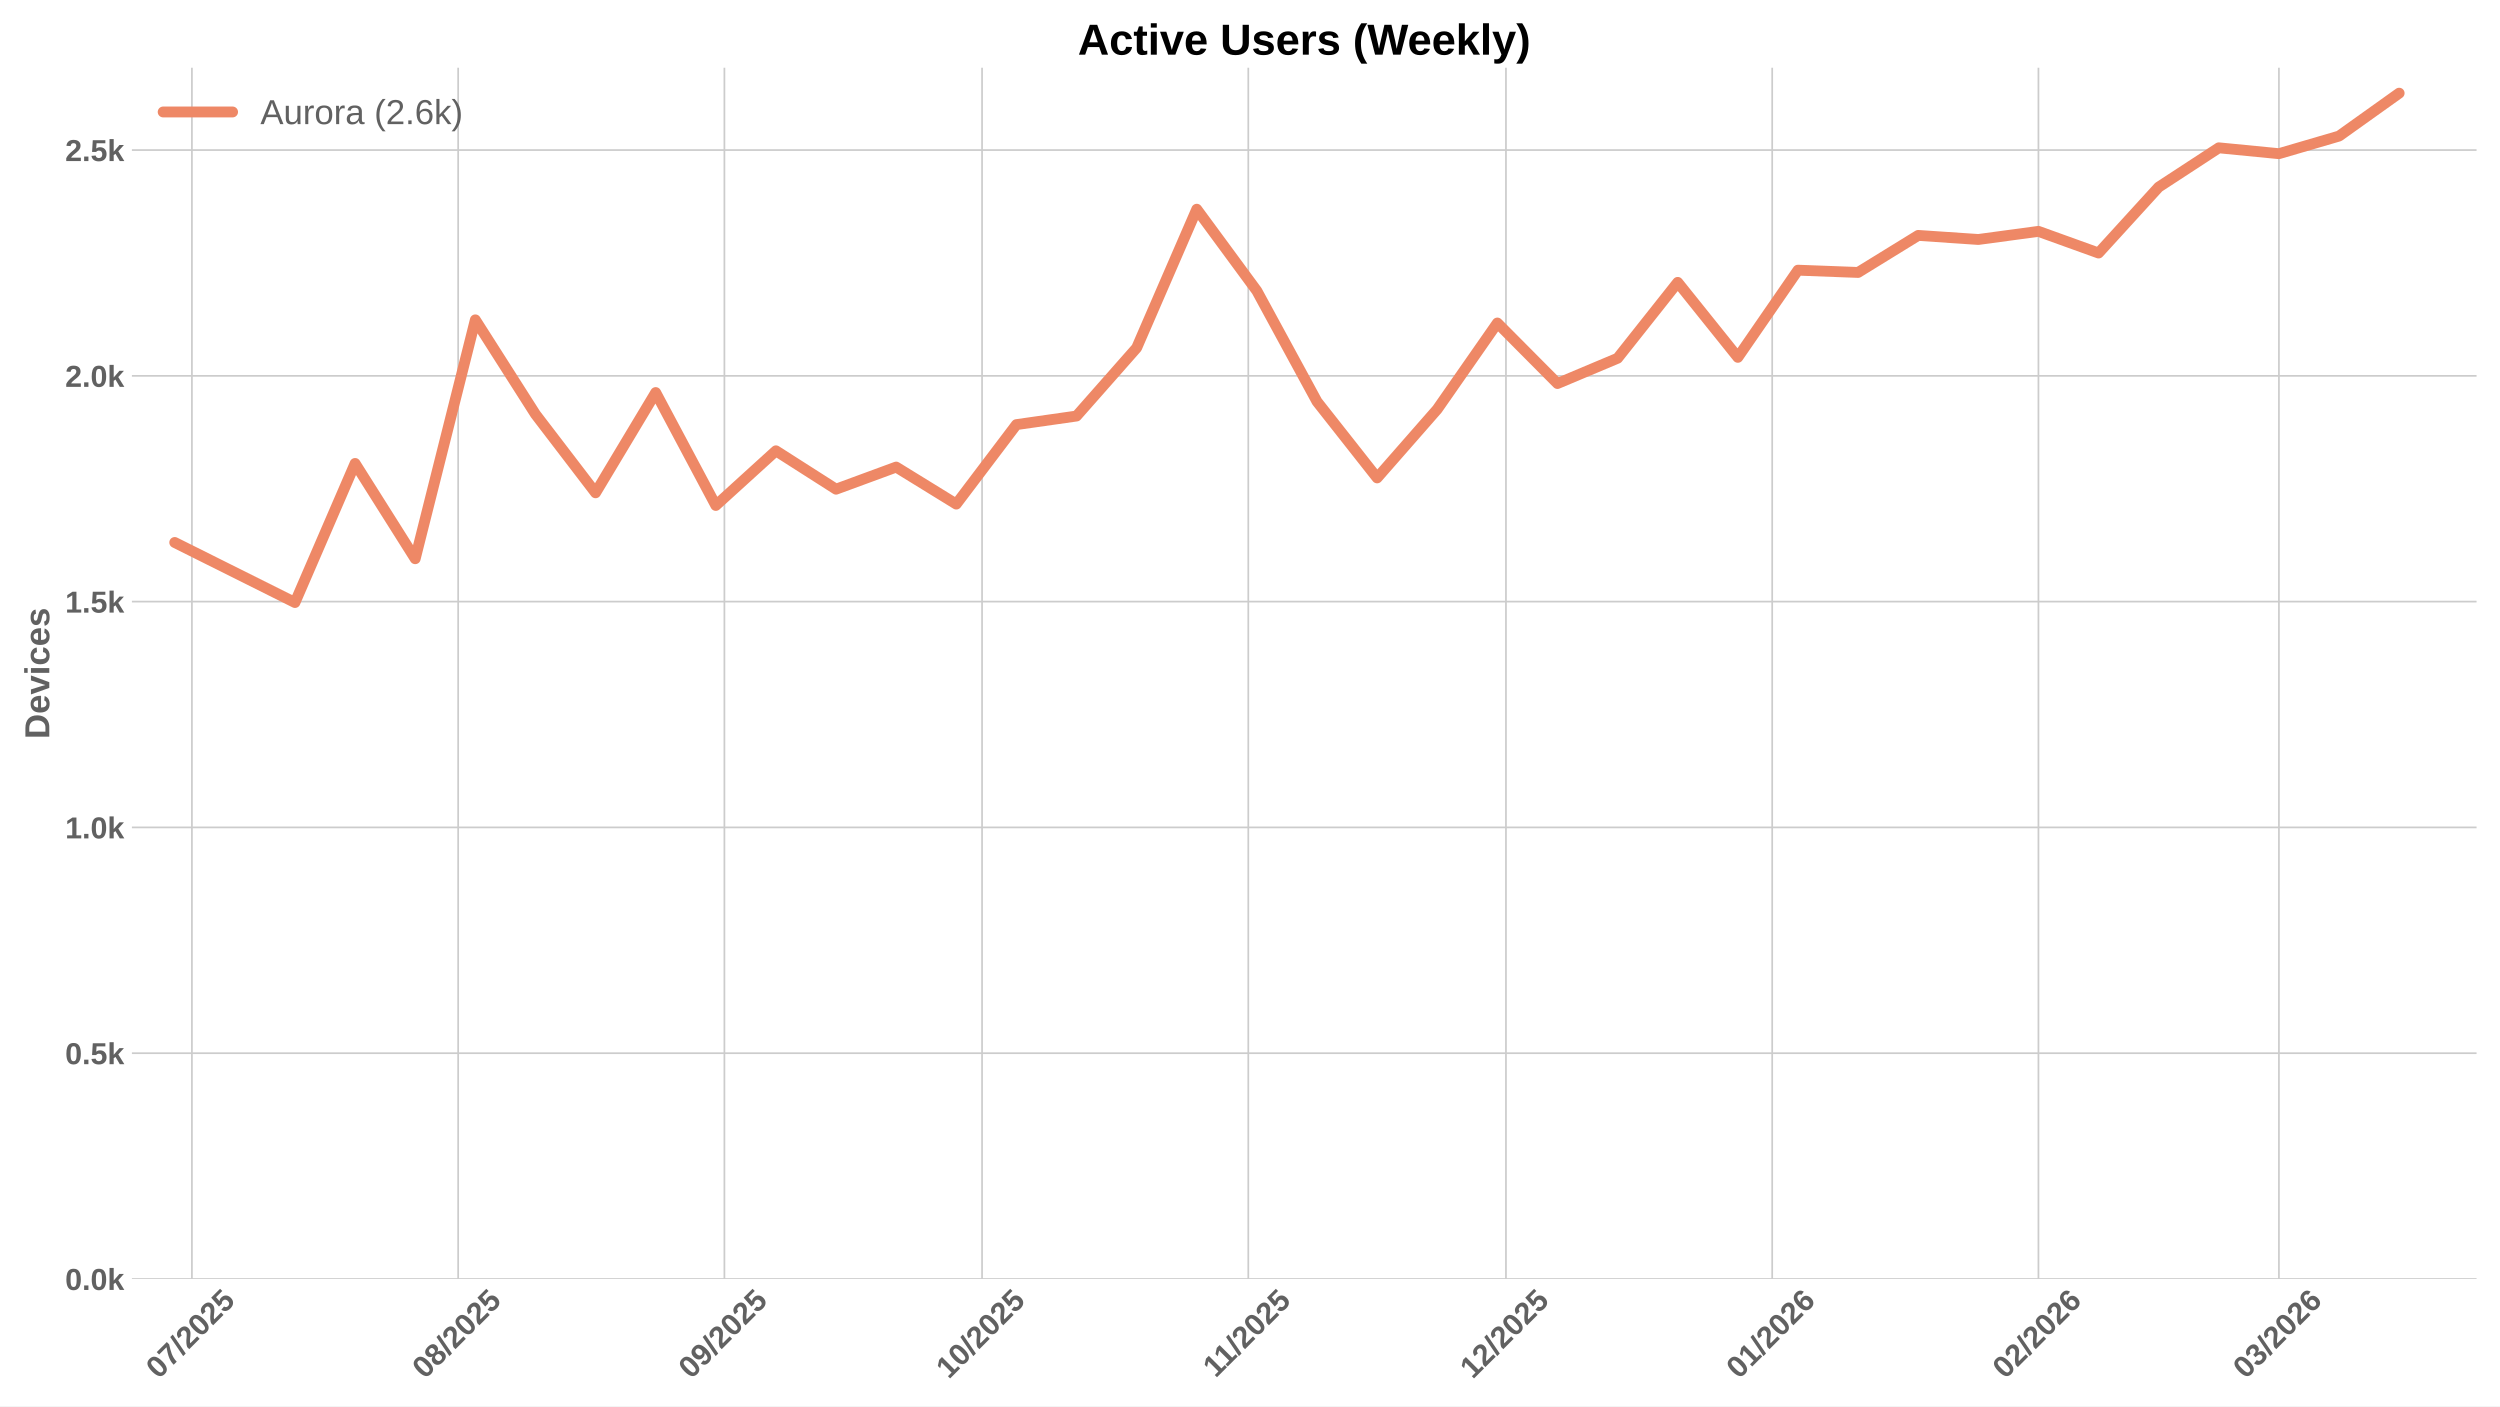
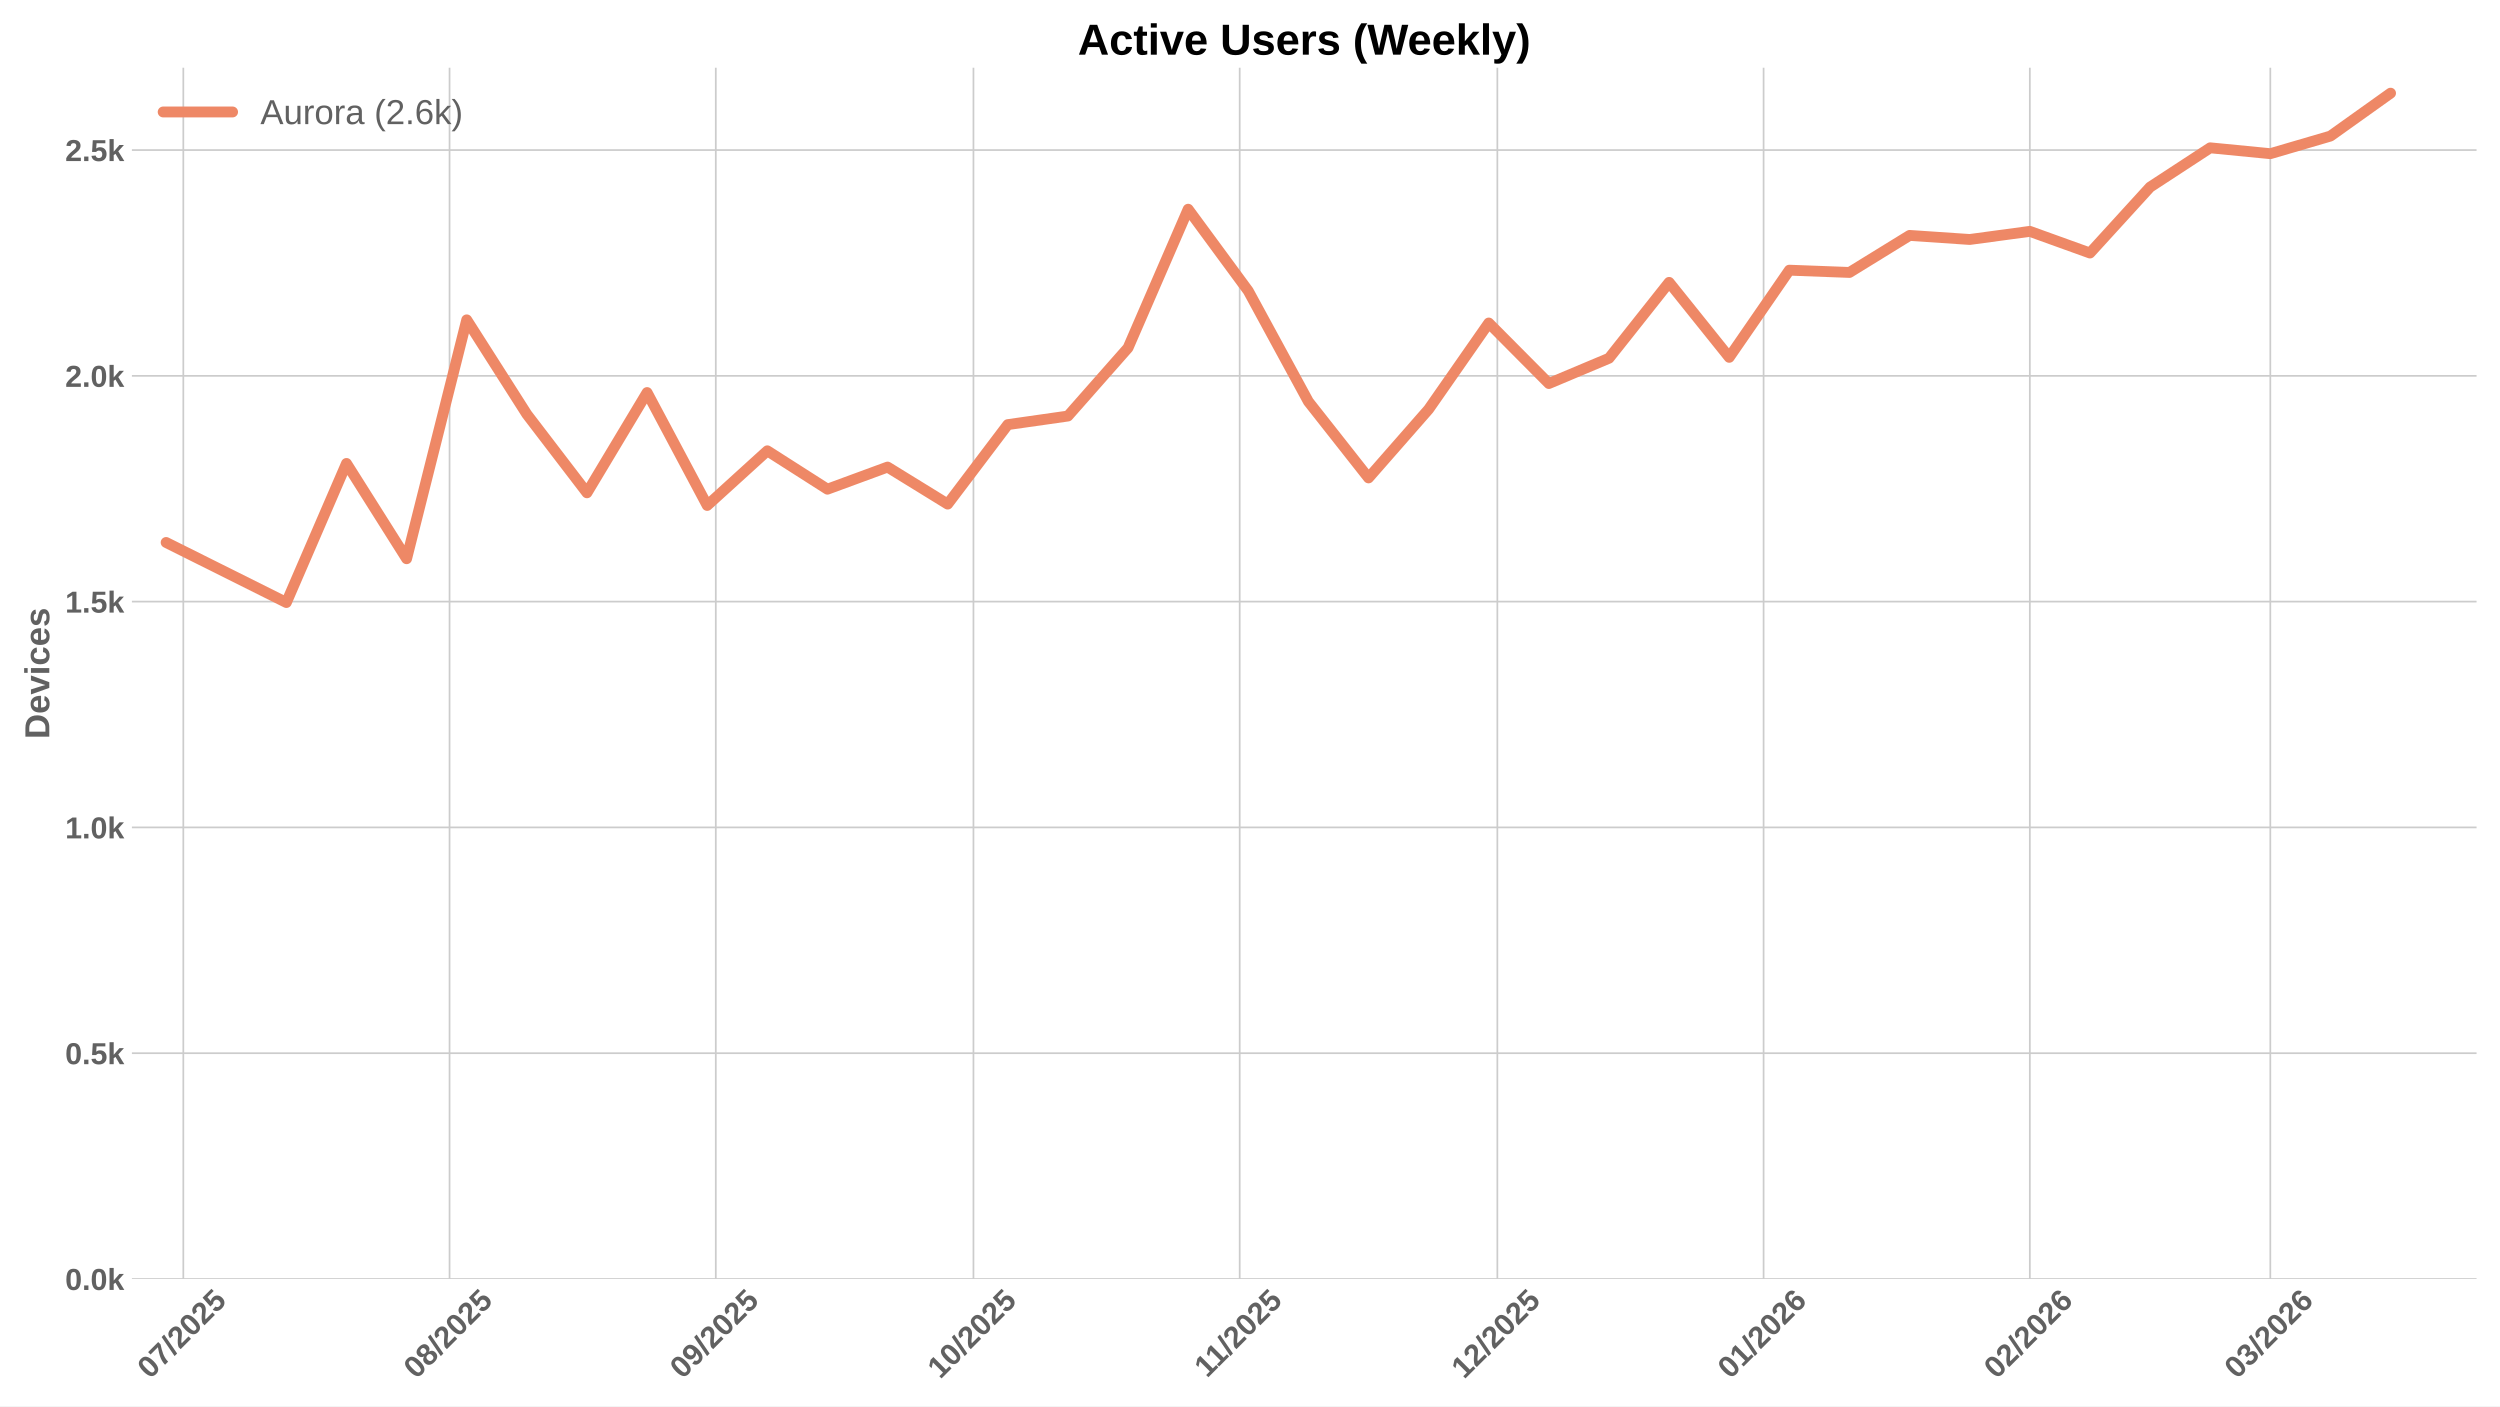
<svg xmlns="http://www.w3.org/2000/svg" xmlns:xlink="http://www.w3.org/1999/xlink" width="1152pt" height="648pt" viewBox="0 0 1152 648" version="1.1">
  <defs>
    <style type="text/css">*{stroke-linejoin: round; stroke-linecap: butt}</style>
  </defs>
  <g id="figure_1">
    <g id="patch_1">
      <path d="M 0 648  L 1152 648  L 1152 0  L 0 0  z " style="fill: #ffffff" />
    </g>
    <g id="axes_1">
      <g id="patch_2">
        <path d="M 60.78 589.343  L 1141.2 589.343  L 1141.2 31.2  L 60.78 31.2  z " style="fill: #ffffff" />
      </g>
      <g id="matplotlib.axis_1">
        <g id="xtick_1">
          <g id="line2d_1">
-             <path d="M 88.433 589.343  L 88.433 31.2  " clip-path="url(#pb4f26f2e72)" style="fill: none; stroke: #cccccc; stroke-width: 0.8; stroke-linecap: round" />
+             <path d="M 84.468 589.343  L 84.468 31.2  " clip-path="url(#p5f7daacca4)" style="fill: none; stroke: #cccccc; stroke-width: 0.8; stroke-linecap: round" />
          </g>
          <g id="line2d_2" />
          <g id="text_1">
-             <g style="fill: #616161" transform="translate(73.10261 635.7977) rotate(-45) scale(0.14 -0.14)">
+             <g style="fill: #616161" transform="translate(69.13771 635.7977) rotate(-45) scale(0.14 -0.14)">
              <defs>
                <path id="LiberationSans-Bold-30" d="M 3297 2203  Q 3297 1088 2914 512  Q 2531 -63 1766 -63  Q 253 -63 253 2203  Q 253 2994 418 3494  Q 584 3994 915 4231  Q 1247 4469 1791 4469  Q 2572 4469 2934 3903  Q 3297 3338 3297 2203  z M 2416 2203  Q 2416 2813 2356 3150  Q 2297 3488 2165 3634  Q 2034 3781 1784 3781  Q 1519 3781 1383 3632  Q 1247 3484 1189 3148  Q 1131 2813 1131 2203  Q 1131 1600 1192 1261  Q 1253 922 1386 775  Q 1519 628 1772 628  Q 2022 628 2158 783  Q 2294 938 2355 1278  Q 2416 1619 2416 2203  z " transform="scale(0.015625)" />
                <path id="LiberationSans-Bold-37" d="M 3278 3706  Q 2981 3238 2717 2797  Q 2453 2356 2256 1911  Q 2059 1466 1945 995  Q 1831 525 1831 0  L 916 0  Q 916 550 1059 1064  Q 1203 1578 1475 2111  Q 1747 2644 2463 3681  L 275 3681  L 275 4403  L 3278 4403  L 3278 3706  z " transform="scale(0.015625)" />
                <path id="LiberationSans-Bold-2f" d="M 63 -128  L 972 4638  L 1716 4638  L 822 -128  L 63 -128  z " transform="scale(0.015625)" />
                <path id="LiberationSans-Bold-32" d="M 222 0  L 222 609  Q 394 988 711 1347  Q 1028 1706 1509 2097  Q 1972 2472 2158 2715  Q 2344 2959 2344 3194  Q 2344 3769 1766 3769  Q 1484 3769 1336 3617  Q 1188 3466 1144 3163  L 259 3213  Q 334 3825 717 4147  Q 1100 4469 1759 4469  Q 2472 4469 2853 4144  Q 3234 3819 3234 3231  Q 3234 2922 3112 2672  Q 2991 2422 2800 2211  Q 2609 2000 2376 1815  Q 2144 1631 1925 1456  Q 1706 1281 1526 1103  Q 1347 925 1259 722  L 3303 722  L 3303 0  L 222 0  z " transform="scale(0.015625)" />
                <path id="LiberationSans-Bold-35" d="M 3381 1466  Q 3381 766 2945 351  Q 2509 -63 1750 -63  Q 1088 -63 689 235  Q 291 534 197 1100  L 1075 1172  Q 1144 891 1319 762  Q 1494 634 1759 634  Q 2088 634 2283 843  Q 2478 1053 2478 1447  Q 2478 1794 2293 2001  Q 2109 2209 1778 2209  Q 1413 2209 1181 1925  L 325 1925  L 478 4403  L 3125 4403  L 3125 3750  L 1275 3750  L 1203 2638  Q 1522 2919 2000 2919  Q 2628 2919 3004 2528  Q 3381 2138 3381 1466  z " transform="scale(0.015625)" />
              </defs>
              <use xlink:href="#LiberationSans-Bold-30" />
              <use xlink:href="#LiberationSans-Bold-37" transform="translate(55.61523 0)" />
              <use xlink:href="#LiberationSans-Bold-2f" transform="translate(111.2305 0)" />
              <use xlink:href="#LiberationSans-Bold-32" transform="translate(139.0137 0)" />
              <use xlink:href="#LiberationSans-Bold-30" transform="translate(194.6289 0)" />
              <use xlink:href="#LiberationSans-Bold-32" transform="translate(250.2441 0)" />
              <use xlink:href="#LiberationSans-Bold-35" transform="translate(305.8594 0)" />
            </g>
          </g>
        </g>
        <g id="xtick_2">
          <g id="line2d_3">
-             <path d="M 211.118 589.343  L 211.118 31.2  " clip-path="url(#pb4f26f2e72)" style="fill: none; stroke: #cccccc; stroke-width: 0.8; stroke-linecap: round" />
+             <path d="M 207.153 589.343  L 207.153 31.2  " clip-path="url(#p5f7daacca4)" style="fill: none; stroke: #cccccc; stroke-width: 0.8; stroke-linecap: round" />
          </g>
          <g id="line2d_4" />
          <g id="text_2">
-             <g style="fill: #616161" transform="translate(195.7877 635.7977) rotate(-45) scale(0.14 -0.14)">
+             <g style="fill: #616161" transform="translate(191.8228 635.7977) rotate(-45) scale(0.14 -0.14)">
              <defs>
                <path id="LiberationSans-Bold-38" d="M 3363 1241  Q 3363 622 2953 279  Q 2544 -63 1784 -63  Q 1031 -63 617 278  Q 203 619 203 1234  Q 203 1656 447 1945  Q 691 2234 1100 2303  L 1100 2316  Q 744 2394 525 2669  Q 306 2944 306 3303  Q 306 3844 689 4156  Q 1072 4469 1772 4469  Q 2488 4469 2870 4164  Q 3253 3859 3253 3297  Q 3253 2938 3036 2666  Q 2819 2394 2453 2322  L 2453 2309  Q 2878 2241 3120 1961  Q 3363 1681 3363 1241  z M 2350 3250  Q 2350 3563 2206 3708  Q 2063 3853 1772 3853  Q 1203 3853 1203 3250  Q 1203 2619 1778 2619  Q 2066 2619 2208 2766  Q 2350 2913 2350 3250  z M 2453 1313  Q 2453 2003 1766 2003  Q 1447 2003 1276 1822  Q 1106 1641 1106 1300  Q 1106 913 1275 734  Q 1444 556 1791 556  Q 2131 556 2292 734  Q 2453 913 2453 1313  z " transform="scale(0.015625)" />
              </defs>
              <use xlink:href="#LiberationSans-Bold-30" />
              <use xlink:href="#LiberationSans-Bold-38" transform="translate(55.61523 0)" />
              <use xlink:href="#LiberationSans-Bold-2f" transform="translate(111.2305 0)" />
              <use xlink:href="#LiberationSans-Bold-32" transform="translate(139.0137 0)" />
              <use xlink:href="#LiberationSans-Bold-30" transform="translate(194.6289 0)" />
              <use xlink:href="#LiberationSans-Bold-32" transform="translate(250.2441 0)" />
              <use xlink:href="#LiberationSans-Bold-35" transform="translate(305.8594 0)" />
            </g>
          </g>
        </g>
        <g id="xtick_3">
          <g id="line2d_5">
-             <path d="M 333.803 589.343  L 333.803 31.2  " clip-path="url(#pb4f26f2e72)" style="fill: none; stroke: #cccccc; stroke-width: 0.8; stroke-linecap: round" />
+             <path d="M 329.838 589.343  L 329.838 31.2  " clip-path="url(#p5f7daacca4)" style="fill: none; stroke: #cccccc; stroke-width: 0.8; stroke-linecap: round" />
          </g>
          <g id="line2d_6" />
          <g id="text_3">
-             <g style="fill: #616161" transform="translate(318.4727 635.7977) rotate(-45) scale(0.14 -0.14)">
+             <g style="fill: #616161" transform="translate(314.5078 635.7977) rotate(-45) scale(0.14 -0.14)">
              <defs>
                <path id="LiberationSans-Bold-39" d="M 3322 2272  Q 3322 1100 2894 518  Q 2466 -63 1678 -63  Q 1097 -63 767 185  Q 438 434 300 972  L 1125 1088  Q 1247 628 1688 628  Q 2056 628 2254 981  Q 2453 1334 2459 2028  Q 2341 1794 2070 1661  Q 1800 1528 1488 1528  Q 906 1528 564 1923  Q 222 2319 222 2994  Q 222 3688 623 4078  Q 1025 4469 1759 4469  Q 2550 4469 2936 3920  Q 3322 3372 3322 2272  z M 2394 2888  Q 2394 3297 2214 3539  Q 2034 3781 1738 3781  Q 1447 3781 1280 3570  Q 1113 3359 1113 2988  Q 1113 2622 1278 2401  Q 1444 2181 1741 2181  Q 2022 2181 2208 2373  Q 2394 2566 2394 2888  z " transform="scale(0.015625)" />
              </defs>
              <use xlink:href="#LiberationSans-Bold-30" />
              <use xlink:href="#LiberationSans-Bold-39" transform="translate(55.61523 0)" />
              <use xlink:href="#LiberationSans-Bold-2f" transform="translate(111.2305 0)" />
              <use xlink:href="#LiberationSans-Bold-32" transform="translate(139.0137 0)" />
              <use xlink:href="#LiberationSans-Bold-30" transform="translate(194.6289 0)" />
              <use xlink:href="#LiberationSans-Bold-32" transform="translate(250.2441 0)" />
              <use xlink:href="#LiberationSans-Bold-35" transform="translate(305.8594 0)" />
            </g>
          </g>
        </g>
        <g id="xtick_4">
          <g id="line2d_7">
-             <path d="M 452.53 589.343  L 452.53 31.2  " clip-path="url(#pb4f26f2e72)" style="fill: none; stroke: #cccccc; stroke-width: 0.8; stroke-linecap: round" />
+             <path d="M 448.566 589.343  L 448.566 31.2  " clip-path="url(#p5f7daacca4)" style="fill: none; stroke: #cccccc; stroke-width: 0.8; stroke-linecap: round" />
          </g>
          <g id="line2d_8" />
          <g id="text_4">
-             <g style="fill: #616161" transform="translate(437.2002 635.7977) rotate(-45) scale(0.14 -0.14)">
+             <g style="fill: #616161" transform="translate(433.2353 635.7977) rotate(-45) scale(0.14 -0.14)">
              <defs>
                <path id="LiberationSans-Bold-31" d="M 403 0  L 403 653  L 1494 653  L 1494 3656  L 438 2997  L 438 3688  L 1541 4403  L 2372 4403  L 2372 653  L 3381 653  L 3381 0  L 403 0  z " transform="scale(0.015625)" />
              </defs>
              <use xlink:href="#LiberationSans-Bold-31" />
              <use xlink:href="#LiberationSans-Bold-30" transform="translate(55.61523 0)" />
              <use xlink:href="#LiberationSans-Bold-2f" transform="translate(111.2305 0)" />
              <use xlink:href="#LiberationSans-Bold-32" transform="translate(139.0137 0)" />
              <use xlink:href="#LiberationSans-Bold-30" transform="translate(194.6289 0)" />
              <use xlink:href="#LiberationSans-Bold-32" transform="translate(250.2441 0)" />
              <use xlink:href="#LiberationSans-Bold-35" transform="translate(305.8594 0)" />
            </g>
          </g>
        </g>
        <g id="xtick_5">
          <g id="line2d_9">
-             <path d="M 575.216 589.343  L 575.216 31.2  " clip-path="url(#pb4f26f2e72)" style="fill: none; stroke: #cccccc; stroke-width: 0.8; stroke-linecap: round" />
+             <path d="M 571.251 589.343  L 571.251 31.2  " clip-path="url(#p5f7daacca4)" style="fill: none; stroke: #cccccc; stroke-width: 0.8; stroke-linecap: round" />
          </g>
          <g id="line2d_10" />
          <g id="text_5">
-             <g style="fill: #616161" transform="translate(560.1575 635.2532) rotate(-45) scale(0.14 -0.14)">
+             <g style="fill: #616161" transform="translate(556.1926 635.2532) rotate(-45) scale(0.14 -0.14)">
              <use xlink:href="#LiberationSans-Bold-31" />
              <use xlink:href="#LiberationSans-Bold-31" transform="translate(50.11523 0)" />
              <use xlink:href="#LiberationSans-Bold-2f" transform="translate(105.7305 0)" />
              <use xlink:href="#LiberationSans-Bold-32" transform="translate(133.5137 0)" />
              <use xlink:href="#LiberationSans-Bold-30" transform="translate(189.1289 0)" />
              <use xlink:href="#LiberationSans-Bold-32" transform="translate(244.7441 0)" />
              <use xlink:href="#LiberationSans-Bold-35" transform="translate(300.3594 0)" />
            </g>
          </g>
        </g>
        <g id="xtick_6">
          <g id="line2d_11">
-             <path d="M 693.943 589.343  L 693.943 31.2  " clip-path="url(#pb4f26f2e72)" style="fill: none; stroke: #cccccc; stroke-width: 0.8; stroke-linecap: round" />
+             <path d="M 689.978 589.343  L 689.978 31.2  " clip-path="url(#p5f7daacca4)" style="fill: none; stroke: #cccccc; stroke-width: 0.8; stroke-linecap: round" />
          </g>
          <g id="line2d_12" />
          <g id="text_6">
-             <g style="fill: #616161" transform="translate(678.6127 635.7977) rotate(-45) scale(0.14 -0.14)">
+             <g style="fill: #616161" transform="translate(674.6478 635.7977) rotate(-45) scale(0.14 -0.14)">
              <use xlink:href="#LiberationSans-Bold-31" />
              <use xlink:href="#LiberationSans-Bold-32" transform="translate(55.61523 0)" />
              <use xlink:href="#LiberationSans-Bold-2f" transform="translate(111.2305 0)" />
              <use xlink:href="#LiberationSans-Bold-32" transform="translate(139.0137 0)" />
              <use xlink:href="#LiberationSans-Bold-30" transform="translate(194.6289 0)" />
              <use xlink:href="#LiberationSans-Bold-32" transform="translate(250.2441 0)" />
              <use xlink:href="#LiberationSans-Bold-35" transform="translate(305.8594 0)" />
            </g>
          </g>
        </g>
        <g id="xtick_7">
          <g id="line2d_13">
-             <path d="M 816.628 589.343  L 816.628 31.2  " clip-path="url(#pb4f26f2e72)" style="fill: none; stroke: #cccccc; stroke-width: 0.8; stroke-linecap: round" />
+             <path d="M 812.663 589.343  L 812.663 31.2  " clip-path="url(#p5f7daacca4)" style="fill: none; stroke: #cccccc; stroke-width: 0.8; stroke-linecap: round" />
          </g>
          <g id="line2d_14" />
          <g id="text_7">
-             <g style="fill: #616161" transform="translate(801.2978 635.7977) rotate(-45) scale(0.14 -0.14)">
+             <g style="fill: #616161" transform="translate(797.3329 635.7977) rotate(-45) scale(0.14 -0.14)">
              <defs>
                <path id="LiberationSans-Bold-36" d="M 3328 1441  Q 3328 738 2934 337  Q 2541 -63 1847 -63  Q 1069 -63 651 482  Q 234 1028 234 2100  Q 234 3278 657 3873  Q 1081 4469 1869 4469  Q 2428 4469 2751 4222  Q 3075 3975 3209 3456  L 2381 3341  Q 2263 3775 1850 3775  Q 1497 3775 1295 3422  Q 1094 3069 1094 2350  Q 1234 2584 1484 2709  Q 1734 2834 2050 2834  Q 2641 2834 2984 2459  Q 3328 2084 3328 1441  z M 2447 1416  Q 2447 1791 2273 1989  Q 2100 2188 1797 2188  Q 1506 2188 1331 2002  Q 1156 1816 1156 1509  Q 1156 1125 1339 873  Q 1522 622 1819 622  Q 2116 622 2281 833  Q 2447 1044 2447 1416  z " transform="scale(0.015625)" />
              </defs>
              <use xlink:href="#LiberationSans-Bold-30" />
              <use xlink:href="#LiberationSans-Bold-31" transform="translate(55.61523 0)" />
              <use xlink:href="#LiberationSans-Bold-2f" transform="translate(111.2305 0)" />
              <use xlink:href="#LiberationSans-Bold-32" transform="translate(139.0137 0)" />
              <use xlink:href="#LiberationSans-Bold-30" transform="translate(194.6289 0)" />
              <use xlink:href="#LiberationSans-Bold-32" transform="translate(250.2441 0)" />
              <use xlink:href="#LiberationSans-Bold-36" transform="translate(305.8594 0)" />
            </g>
          </g>
        </g>
        <g id="xtick_8">
          <g id="line2d_15">
-             <path d="M 939.313 589.343  L 939.313 31.2  " clip-path="url(#pb4f26f2e72)" style="fill: none; stroke: #cccccc; stroke-width: 0.8; stroke-linecap: round" />
+             <path d="M 935.348 589.343  L 935.348 31.2  " clip-path="url(#p5f7daacca4)" style="fill: none; stroke: #cccccc; stroke-width: 0.8; stroke-linecap: round" />
          </g>
          <g id="line2d_16" />
          <g id="text_8">
-             <g style="fill: #616161" transform="translate(923.9828 635.7977) rotate(-45) scale(0.14 -0.14)">
+             <g style="fill: #616161" transform="translate(920.0179 635.7977) rotate(-45) scale(0.14 -0.14)">
              <use xlink:href="#LiberationSans-Bold-30" />
              <use xlink:href="#LiberationSans-Bold-32" transform="translate(55.61523 0)" />
              <use xlink:href="#LiberationSans-Bold-2f" transform="translate(111.2305 0)" />
              <use xlink:href="#LiberationSans-Bold-32" transform="translate(139.0137 0)" />
              <use xlink:href="#LiberationSans-Bold-30" transform="translate(194.6289 0)" />
              <use xlink:href="#LiberationSans-Bold-32" transform="translate(250.2441 0)" />
              <use xlink:href="#LiberationSans-Bold-36" transform="translate(305.8594 0)" />
            </g>
          </g>
        </g>
        <g id="xtick_9">
          <g id="line2d_17">
-             <path d="M 1050.125 589.343  L 1050.125 31.2  " clip-path="url(#pb4f26f2e72)" style="fill: none; stroke: #cccccc; stroke-width: 0.8; stroke-linecap: round" />
+             <path d="M 1046.161 589.343  L 1046.161 31.2  " clip-path="url(#p5f7daacca4)" style="fill: none; stroke: #cccccc; stroke-width: 0.8; stroke-linecap: round" />
          </g>
          <g id="line2d_18" />
          <g id="text_9">
-             <g style="fill: #616161" transform="translate(1034.795 635.7977) rotate(-45) scale(0.14 -0.14)">
+             <g style="fill: #616161" transform="translate(1030.83 635.7977) rotate(-45) scale(0.14 -0.14)">
              <defs>
                <path id="LiberationSans-Bold-33" d="M 3328 1222  Q 3328 603 2922 265  Q 2516 -72 1766 -72  Q 1056 -72 637 254  Q 219 581 147 1197  L 1041 1275  Q 1125 641 1763 641  Q 2078 641 2253 797  Q 2428 953 2428 1275  Q 2428 1569 2215 1725  Q 2003 1881 1584 1881  L 1278 1881  L 1278 2591  L 1566 2591  Q 1944 2591 2134 2745  Q 2325 2900 2325 3188  Q 2325 3459 2173 3614  Q 2022 3769 1731 3769  Q 1459 3769 1292 3619  Q 1125 3469 1100 3194  L 222 3256  Q 291 3825 694 4147  Q 1097 4469 1747 4469  Q 2438 4469 2827 4158  Q 3216 3847 3216 3297  Q 3216 2884 2973 2618  Q 2731 2353 2275 2266  L 2275 2253  Q 2781 2194 3054 1920  Q 3328 1647 3328 1222  z " transform="scale(0.015625)" />
              </defs>
              <use xlink:href="#LiberationSans-Bold-30" />
              <use xlink:href="#LiberationSans-Bold-33" transform="translate(55.61523 0)" />
              <use xlink:href="#LiberationSans-Bold-2f" transform="translate(111.2305 0)" />
              <use xlink:href="#LiberationSans-Bold-32" transform="translate(139.0137 0)" />
              <use xlink:href="#LiberationSans-Bold-30" transform="translate(194.6289 0)" />
              <use xlink:href="#LiberationSans-Bold-32" transform="translate(250.2441 0)" />
              <use xlink:href="#LiberationSans-Bold-36" transform="translate(305.8594 0)" />
            </g>
          </g>
        </g>
      </g>
      <g id="matplotlib.axis_2">
        <g id="ytick_1">
          <g id="line2d_19">
-             <path d="M 60.78 589.343  L 1141.2 589.343  " clip-path="url(#pb4f26f2e72)" style="fill: none; stroke: #cccccc; stroke-width: 0.8; stroke-linecap: round" />
+             <path d="M 60.78 589.343  L 1141.2 589.343  " clip-path="url(#p5f7daacca4)" style="fill: none; stroke: #cccccc; stroke-width: 0.8; stroke-linecap: round" />
          </g>
          <g id="line2d_20" />
          <g id="text_10">
            <g style="fill: #616161" transform="translate(30.03469 594.416) scale(0.14 -0.14)">
              <defs>
                <path id="LiberationSans-Bold-2e" d="M 434 0  L 434 953  L 1338 953  L 1338 0  L 434 0  z " transform="scale(0.015625)" />
                <path id="LiberationSans-Bold-6b" d="M 2606 0  L 1703 1531  L 1325 1269  L 1325 0  L 447 0  L 447 4638  L 1325 4638  L 1325 1981  L 2531 3381  L 3475 3381  L 2288 2063  L 3566 0  L 2606 0  z " transform="scale(0.015625)" />
              </defs>
              <use xlink:href="#LiberationSans-Bold-30" />
              <use xlink:href="#LiberationSans-Bold-2e" transform="translate(55.61523 0)" />
              <use xlink:href="#LiberationSans-Bold-30" transform="translate(83.39844 0)" />
              <use xlink:href="#LiberationSans-Bold-6b" transform="translate(139.0137 0)" />
            </g>
          </g>
        </g>
        <g id="ytick_2">
          <g id="line2d_21">
-             <path d="M 60.78 485.305  L 1141.2 485.305  " clip-path="url(#pb4f26f2e72)" style="fill: none; stroke: #cccccc; stroke-width: 0.8; stroke-linecap: round" />
+             <path d="M 60.78 485.305  L 1141.2 485.305  " clip-path="url(#p5f7daacca4)" style="fill: none; stroke: #cccccc; stroke-width: 0.8; stroke-linecap: round" />
          </g>
          <g id="line2d_22" />
          <g id="text_11">
            <g style="fill: #616161" transform="translate(30.03469 490.378) scale(0.14 -0.14)">
              <use xlink:href="#LiberationSans-Bold-30" />
              <use xlink:href="#LiberationSans-Bold-2e" transform="translate(55.61523 0)" />
              <use xlink:href="#LiberationSans-Bold-35" transform="translate(83.39844 0)" />
              <use xlink:href="#LiberationSans-Bold-6b" transform="translate(139.0137 0)" />
            </g>
          </g>
        </g>
        <g id="ytick_3">
          <g id="line2d_23">
-             <path d="M 60.78 381.267  L 1141.2 381.267  " clip-path="url(#pb4f26f2e72)" style="fill: none; stroke: #cccccc; stroke-width: 0.8; stroke-linecap: round" />
+             <path d="M 60.78 381.267  L 1141.2 381.267  " clip-path="url(#p5f7daacca4)" style="fill: none; stroke: #cccccc; stroke-width: 0.8; stroke-linecap: round" />
          </g>
          <g id="line2d_24" />
          <g id="text_12">
            <g style="fill: #616161" transform="translate(30.03469 386.34) scale(0.14 -0.14)">
              <use xlink:href="#LiberationSans-Bold-31" />
              <use xlink:href="#LiberationSans-Bold-2e" transform="translate(55.61523 0)" />
              <use xlink:href="#LiberationSans-Bold-30" transform="translate(83.39844 0)" />
              <use xlink:href="#LiberationSans-Bold-6b" transform="translate(139.0137 0)" />
            </g>
          </g>
        </g>
        <g id="ytick_4">
          <g id="line2d_25">
-             <path d="M 60.78 277.229  L 1141.2 277.229  " clip-path="url(#pb4f26f2e72)" style="fill: none; stroke: #cccccc; stroke-width: 0.8; stroke-linecap: round" />
+             <path d="M 60.78 277.229  L 1141.2 277.229  " clip-path="url(#p5f7daacca4)" style="fill: none; stroke: #cccccc; stroke-width: 0.8; stroke-linecap: round" />
          </g>
          <g id="line2d_26" />
          <g id="text_13">
            <g style="fill: #616161" transform="translate(30.03469 282.3019) scale(0.14 -0.14)">
              <use xlink:href="#LiberationSans-Bold-31" />
              <use xlink:href="#LiberationSans-Bold-2e" transform="translate(55.61523 0)" />
              <use xlink:href="#LiberationSans-Bold-35" transform="translate(83.39844 0)" />
              <use xlink:href="#LiberationSans-Bold-6b" transform="translate(139.0137 0)" />
            </g>
          </g>
        </g>
        <g id="ytick_5">
          <g id="line2d_27">
-             <path d="M 60.78 173.191  L 1141.2 173.191  " clip-path="url(#pb4f26f2e72)" style="fill: none; stroke: #cccccc; stroke-width: 0.8; stroke-linecap: round" />
+             <path d="M 60.78 173.191  L 1141.2 173.191  " clip-path="url(#p5f7daacca4)" style="fill: none; stroke: #cccccc; stroke-width: 0.8; stroke-linecap: round" />
          </g>
          <g id="line2d_28" />
          <g id="text_14">
            <g style="fill: #616161" transform="translate(30.03469 178.2639) scale(0.14 -0.14)">
              <use xlink:href="#LiberationSans-Bold-32" />
              <use xlink:href="#LiberationSans-Bold-2e" transform="translate(55.61523 0)" />
              <use xlink:href="#LiberationSans-Bold-30" transform="translate(83.39844 0)" />
              <use xlink:href="#LiberationSans-Bold-6b" transform="translate(139.0137 0)" />
            </g>
          </g>
        </g>
        <g id="ytick_6">
          <g id="line2d_29">
-             <path d="M 60.78 69.153  L 1141.2 69.153  " clip-path="url(#pb4f26f2e72)" style="fill: none; stroke: #cccccc; stroke-width: 0.8; stroke-linecap: round" />
+             <path d="M 60.78 69.153  L 1141.2 69.153  " clip-path="url(#p5f7daacca4)" style="fill: none; stroke: #cccccc; stroke-width: 0.8; stroke-linecap: round" />
          </g>
          <g id="line2d_30" />
          <g id="text_15">
            <g style="fill: #616161" transform="translate(30.03469 74.22588) scale(0.14 -0.14)">
              <use xlink:href="#LiberationSans-Bold-32" />
              <use xlink:href="#LiberationSans-Bold-2e" transform="translate(55.61523 0)" />
              <use xlink:href="#LiberationSans-Bold-35" transform="translate(83.39844 0)" />
              <use xlink:href="#LiberationSans-Bold-6b" transform="translate(139.0137 0)" />
            </g>
          </g>
        </g>
        <g id="text_16">
          <g style="fill: #616161" transform="translate(22.71469 340.5153) rotate(-90) scale(0.16 -0.16)">
            <defs>
              <path id="LiberationSans-Bold-44" d="M 4353 2234  Q 4353 1553 4086 1045  Q 3819 538 3330 269  Q 2841 0 2209 0  L 428 0  L 428 4403  L 2022 4403  Q 3134 4403 3743 3842  Q 4353 3281 4353 2234  z M 3425 2234  Q 3425 2944 3056 3317  Q 2688 3691 2003 3691  L 1350 3691  L 1350 713  L 2131 713  Q 2725 713 3075 1122  Q 3425 1531 3425 2234  z " transform="scale(0.015625)" />
              <path id="LiberationSans-Bold-65" d="M 1831 -63  Q 1069 -63 659 389  Q 250 841 250 1706  Q 250 2544 665 2994  Q 1081 3444 1844 3444  Q 2572 3444 2956 2961  Q 3341 2478 3341 1547  L 3341 1522  L 1172 1522  Q 1172 1028 1355 776  Q 1538 525 1875 525  Q 2341 525 2463 928  L 3291 856  Q 2931 -63 1831 -63  z M 1831 2891  Q 1522 2891 1355 2675  Q 1188 2459 1178 2072  L 2491 2072  Q 2466 2481 2294 2686  Q 2122 2891 1831 2891  z " transform="scale(0.015625)" />
              <path id="LiberationSans-Bold-76" d="M 2284 0  L 1234 0  L 25 3381  L 953 3381  L 1544 1491  Q 1591 1334 1766 709  Q 1797 838 1894 1159  Q 1991 1481 2613 3381  L 3531 3381  L 2284 0  z " transform="scale(0.015625)" />
              <path id="LiberationSans-Bold-69" d="M 447 3991  L 447 4638  L 1325 4638  L 1325 3991  L 447 3991  z M 447 0  L 447 3381  L 1325 3381  L 1325 0  L 447 0  z " transform="scale(0.015625)" />
              <path id="LiberationSans-Bold-63" d="M 1856 -63  Q 1088 -63 669 395  Q 250 853 250 1672  Q 250 2509 672 2976  Q 1094 3444 1869 3444  Q 2466 3444 2856 3144  Q 3247 2844 3347 2316  L 2463 2272  Q 2425 2531 2275 2686  Q 2125 2841 1850 2841  Q 1172 2841 1172 1706  Q 1172 538 1863 538  Q 2113 538 2281 695  Q 2450 853 2491 1166  L 3372 1125  Q 3325 778 3123 506  Q 2922 234 2594 85  Q 2266 -63 1856 -63  z " transform="scale(0.015625)" />
              <path id="LiberationSans-Bold-73" d="M 3297 988  Q 3297 497 2895 217  Q 2494 -63 1784 -63  Q 1088 -63 717 157  Q 347 378 225 844  L 997 959  Q 1063 719 1223 619  Q 1384 519 1784 519  Q 2153 519 2322 612  Q 2491 706 2491 906  Q 2491 1069 2355 1164  Q 2219 1259 1894 1325  Q 1150 1472 890 1598  Q 631 1725 495 1926  Q 359 2128 359 2422  Q 359 2906 732 3176  Q 1106 3447 1791 3447  Q 2394 3447 2761 3212  Q 3128 2978 3219 2534  L 2441 2453  Q 2403 2659 2256 2761  Q 2109 2863 1791 2863  Q 1478 2863 1322 2783  Q 1166 2703 1166 2516  Q 1166 2369 1286 2283  Q 1406 2197 1691 2141  Q 2088 2059 2395 1973  Q 2703 1888 2889 1769  Q 3075 1650 3186 1464  Q 3297 1278 3297 988  z " transform="scale(0.015625)" />
            </defs>
            <use xlink:href="#LiberationSans-Bold-44" />
            <use xlink:href="#LiberationSans-Bold-65" transform="translate(72.2168 0)" />
            <use xlink:href="#LiberationSans-Bold-76" transform="translate(127.832 0)" />
            <use xlink:href="#LiberationSans-Bold-69" transform="translate(183.4473 0)" />
            <use xlink:href="#LiberationSans-Bold-63" transform="translate(211.2305 0)" />
            <use xlink:href="#LiberationSans-Bold-65" transform="translate(266.8457 0)" />
            <use xlink:href="#LiberationSans-Bold-73" transform="translate(322.4609 0)" />
          </g>
        </g>
      </g>
      <g id="line2d_31">
-         <path d="M 80.518 249.971  L 135.924 277.645  L 163.627 213.558  L 191.33 257.462  L 219.033 147.39  L 246.736 190.878  L 274.439 227.083  L 302.142 180.89  L 329.845 232.909  L 357.549 207.732  L 385.252 225.418  L 412.955 215.222  L 440.658 232.285  L 468.361 195.663  L 496.064 191.71  L 523.767 160.29  L 551.47 96.411  L 579.173 134.073  L 606.876 185.051  L 634.579 220.216  L 662.282 188.589  L 689.985 148.846  L 717.689 176.728  L 745.392 165.076  L 773.095 130.119  L 800.798 164.66  L 828.501 124.501  L 856.204 125.542  L 883.907 108.479  L 911.61 110.352  L 939.313 106.607  L 967.016 116.594  L 994.719 86.215  L 1022.422 68.113  L 1050.125 70.818  L 1077.829 62.703  L 1105.532 42.935  " clip-path="url(#pb4f26f2e72)" style="fill: none; stroke: #ee8866; stroke-width: 5; stroke-linecap: round" />
+         <path d="M 76.553 249.971  L 131.959 277.645  L 159.662 213.558  L 187.365 257.462  L 215.068 147.39  L 242.771 190.878  L 270.474 227.083  L 298.177 180.89  L 325.881 232.909  L 353.584 207.732  L 381.287 225.418  L 408.99 215.222  L 436.693 232.285  L 464.396 195.663  L 492.099 191.71  L 519.802 160.29  L 547.505 96.411  L 575.208 134.073  L 602.911 185.051  L 630.614 220.216  L 658.317 188.589  L 686.021 148.846  L 713.724 176.728  L 741.427 165.076  L 769.13 130.119  L 796.833 164.66  L 824.536 124.501  L 852.239 125.542  L 879.942 108.479  L 907.645 110.352  L 935.348 106.607  L 963.051 116.594  L 990.754 86.215  L 1018.457 68.113  L 1046.161 70.818  L 1073.864 62.703  L 1101.567 42.935  " clip-path="url(#p5f7daacca4)" style="fill: none; stroke: #ee8866; stroke-width: 5; stroke-linecap: round" />
      </g>
      <g id="patch_3">
        <path d="M 60.78 589.343  L 60.78 31.2  " style="fill: none" />
      </g>
      <g id="patch_4">
        <path d="M 1141.2 589.343  L 1141.2 31.2  " style="fill: none" />
      </g>
      <g id="patch_5">
        <path d="M 60.78 589.343  L 1141.2 589.343  " style="fill: none" />
      </g>
      <g id="patch_6">
        <path d="M 60.78 31.2  L 1141.2 31.2  " style="fill: none" />
      </g>
      <g id="text_17">
        <g transform="translate(496.6791 25.2) scale(0.2 -0.2)">
          <defs>
            <path id="LiberationSans-Bold-41" d="M 3541 0  L 3150 1125  L 1472 1125  L 1081 0  L 159 0  L 1766 4403  L 2853 4403  L 4453 0  L 3541 0  z M 2309 3725  L 2291 3656  Q 2259 3544 2215 3400  Q 2172 3256 1678 1819  L 2944 1819  L 2509 3084  L 2375 3509  L 2309 3725  z " transform="scale(0.015625)" />
            <path id="LiberationSans-Bold-74" d="M 1313 -56  Q 925 -56 715 155  Q 506 366 506 794  L 506 2788  L 78 2788  L 78 3381  L 550 3381  L 825 4175  L 1375 4175  L 1375 3381  L 2016 3381  L 2016 2788  L 1375 2788  L 1375 1031  Q 1375 784 1469 667  Q 1563 550 1759 550  Q 1863 550 2053 594  L 2053 50  Q 1728 -56 1313 -56  z " transform="scale(0.015625)" />
            <path id="LiberationSans-Bold-20" transform="scale(0.015625)" />
            <path id="LiberationSans-Bold-55" d="M 2259 -63  Q 1350 -63 867 381  Q 384 825 384 1650  L 384 4403  L 1306 4403  L 1306 1722  Q 1306 1200 1554 929  Q 1803 659 2284 659  Q 2778 659 3043 942  Q 3309 1225 3309 1753  L 3309 4403  L 4231 4403  L 4231 1697  Q 4231 859 3714 398  Q 3197 -63 2259 -63  z " transform="scale(0.015625)" />
            <path id="LiberationSans-Bold-72" d="M 447 0  L 447 2588  Q 447 2866 439 3052  Q 431 3238 422 3381  L 1259 3381  Q 1269 3325 1284 3039  Q 1300 2753 1300 2659  L 1313 2659  Q 1441 3016 1541 3161  Q 1641 3306 1778 3376  Q 1916 3447 2122 3447  Q 2291 3447 2394 3400  L 2394 2666  Q 2181 2713 2019 2713  Q 1691 2713 1508 2447  Q 1325 2181 1325 1659  L 1325 0  L 447 0  z " transform="scale(0.015625)" />
            <path id="LiberationSans-Bold-28" d="M 1247 -1328  Q 756 -622 537 81  Q 319 784 319 1659  Q 319 2531 537 3232  Q 756 3934 1247 4638  L 2125 4638  Q 1631 3925 1407 3219  Q 1184 2513 1184 1656  Q 1184 803 1406 101  Q 1628 -600 2125 -1328  L 1247 -1328  z " transform="scale(0.015625)" />
            <path id="LiberationSans-Bold-57" d="M 4897 0  L 3803 0  L 3206 2547  Q 3097 2997 3022 3488  Q 2947 3078 2900 2864  Q 2853 2650 2234 0  L 1141 0  L 6 4403  L 941 4403  L 1578 1559  L 1722 872  Q 1809 1306 1892 1701  Q 1975 2097 2516 4403  L 3547 4403  L 4103 2059  Q 4169 1797 4325 872  L 4403 1234  L 4569 1953  L 5100 4403  L 6034 4403  L 4897 0  z " transform="scale(0.015625)" />
            <path id="LiberationSans-Bold-6c" d="M 447 0  L 447 4638  L 1325 4638  L 1325 0  L 447 0  z " transform="scale(0.015625)" />
            <path id="LiberationSans-Bold-79" d="M 884 -1328  Q 569 -1328 331 -1288  L 331 -663  Q 497 -688 634 -688  Q 822 -688 945 -628  Q 1069 -569 1167 -431  Q 1266 -294 1388 34  L 50 3381  L 978 3381  L 1509 1797  Q 1634 1456 1825 753  L 1903 1050  L 2106 1784  L 2606 3381  L 3525 3381  L 2188 -178  Q 1919 -828 1630 -1078  Q 1341 -1328 884 -1328  z " transform="scale(0.015625)" />
            <path id="LiberationSans-Bold-29" d="M 6 -1328  Q 506 -597 726 101  Q 947 800 947 1656  Q 947 2516 722 3223  Q 497 3931 6 4638  L 884 4638  Q 1378 3928 1595 3225  Q 1813 2522 1813 1659  Q 1813 791 1595 87  Q 1378 -616 884 -1328  L 6 -1328  z " transform="scale(0.015625)" />
          </defs>
          <use xlink:href="#LiberationSans-Bold-41" />
          <use xlink:href="#LiberationSans-Bold-63" transform="translate(72.2168 0)" />
          <use xlink:href="#LiberationSans-Bold-74" transform="translate(127.832 0)" />
          <use xlink:href="#LiberationSans-Bold-69" transform="translate(161.1328 0)" />
          <use xlink:href="#LiberationSans-Bold-76" transform="translate(188.916 0)" />
          <use xlink:href="#LiberationSans-Bold-65" transform="translate(244.5312 0)" />
          <use xlink:href="#LiberationSans-Bold-20" transform="translate(300.1465 0)" />
          <use xlink:href="#LiberationSans-Bold-55" transform="translate(327.9297 0)" />
          <use xlink:href="#LiberationSans-Bold-73" transform="translate(400.1465 0)" />
          <use xlink:href="#LiberationSans-Bold-65" transform="translate(455.7617 0)" />
          <use xlink:href="#LiberationSans-Bold-72" transform="translate(511.377 0)" />
          <use xlink:href="#LiberationSans-Bold-73" transform="translate(550.293 0)" />
          <use xlink:href="#LiberationSans-Bold-20" transform="translate(605.9082 0)" />
          <use xlink:href="#LiberationSans-Bold-28" transform="translate(633.6914 0)" />
          <use xlink:href="#LiberationSans-Bold-57" transform="translate(666.9922 0)" />
          <use xlink:href="#LiberationSans-Bold-65" transform="translate(759.627 0)" />
          <use xlink:href="#LiberationSans-Bold-65" transform="translate(815.2422 0)" />
          <use xlink:href="#LiberationSans-Bold-6b" transform="translate(870.8574 0)" />
          <use xlink:href="#LiberationSans-Bold-6c" transform="translate(926.4727 0)" />
          <use xlink:href="#LiberationSans-Bold-79" transform="translate(954.2559 0)" />
          <use xlink:href="#LiberationSans-Bold-29" transform="translate(1009.871 0)" />
        </g>
      </g>
      <g id="legend_1">
        <g id="line2d_32">
          <path d="M 75.18 51.595  L 91.18 51.595  L 107.18 51.595  " style="fill: none; stroke: #ee8866; stroke-width: 5; stroke-linecap: round" />
        </g>
        <g id="text_18">
          <g style="fill: #616161" transform="translate(119.98 57.195) scale(0.16 -0.16)">
            <defs>
              <path id="LiberationSans-41" d="M 3647 0  L 3144 1288  L 1138 1288  L 631 0  L 13 0  L 1809 4403  L 2488 4403  L 4256 0  L 3647 0  z M 2141 3953  L 2113 3866  Q 2034 3606 1881 3200  L 1319 1753  L 2966 1753  L 2400 3206  Q 2313 3422 2225 3694  L 2141 3953  z " transform="scale(0.015625)" />
              <path id="LiberationSans-75" d="M 981 3381  L 981 1238  Q 981 903 1047 718  Q 1113 534 1256 453  Q 1400 372 1678 372  Q 2084 372 2318 650  Q 2553 928 2553 1422  L 2553 3381  L 3116 3381  L 3116 722  Q 3116 131 3134 0  L 2603 0  Q 2600 16 2597 84  Q 2594 153 2589 242  Q 2584 331 2578 578  L 2569 578  Q 2375 228 2120 82  Q 1866 -63 1488 -63  Q 931 -63 673 214  Q 416 491 416 1128  L 416 3381  L 981 3381  z " transform="scale(0.015625)" />
              <path id="LiberationSans-72" d="M 444 0  L 444 2594  Q 444 2950 425 3381  L 956 3381  Q 981 2806 981 2691  L 994 2691  Q 1128 3125 1303 3284  Q 1478 3444 1797 3444  Q 1909 3444 2025 3413  L 2025 2897  Q 1913 2928 1725 2928  Q 1375 2928 1190 2626  Q 1006 2325 1006 1763  L 1006 0  L 444 0  z " transform="scale(0.015625)" />
              <path id="LiberationSans-6f" d="M 3291 1694  Q 3291 806 2900 371  Q 2509 -63 1766 -63  Q 1025 -63 647 389  Q 269 841 269 1694  Q 269 3444 1784 3444  Q 2559 3444 2925 3017  Q 3291 2591 3291 1694  z M 2700 1694  Q 2700 2394 2492 2711  Q 2284 3028 1794 3028  Q 1300 3028 1079 2704  Q 859 2381 859 1694  Q 859 1025 1076 689  Q 1294 353 1759 353  Q 2266 353 2483 678  Q 2700 1003 2700 1694  z " transform="scale(0.015625)" />
              <path id="LiberationSans-61" d="M 1294 -63  Q 784 -63 528 206  Q 272 475 272 944  Q 272 1469 617 1750  Q 963 2031 1731 2050  L 2491 2063  L 2491 2247  Q 2491 2659 2316 2837  Q 2141 3016 1766 3016  Q 1388 3016 1216 2887  Q 1044 2759 1009 2478  L 422 2531  Q 566 3444 1778 3444  Q 2416 3444 2737 3151  Q 3059 2859 3059 2306  L 3059 850  Q 3059 600 3125 473  Q 3191 347 3375 347  Q 3456 347 3559 369  L 3559 19  Q 3347 -31 3125 -31  Q 2813 -31 2670 133  Q 2528 297 2509 647  L 2491 647  Q 2275 259 1989 98  Q 1703 -63 1294 -63  z M 1422 359  Q 1731 359 1972 500  Q 2213 641 2352 886  Q 2491 1131 2491 1391  L 2491 1669  L 1875 1656  Q 1478 1650 1273 1575  Q 1069 1500 959 1344  Q 850 1188 850 934  Q 850 659 998 509  Q 1147 359 1422 359  z " transform="scale(0.015625)" />
              <path id="LiberationSans-20" transform="scale(0.015625)" />
              <path id="LiberationSans-28" d="M 397 1663  Q 397 2566 680 3284  Q 963 4003 1550 4638  L 2094 4638  Q 1509 3988 1236 3256  Q 963 2525 963 1656  Q 963 791 1233 62  Q 1503 -666 2094 -1325  L 1550 -1325  Q 959 -688 678 32  Q 397 753 397 1650  L 397 1663  z " transform="scale(0.015625)" />
              <path id="LiberationSans-32" d="M 322 0  L 322 397  Q 481 763 711 1042  Q 941 1322 1194 1548  Q 1447 1775 1695 1969  Q 1944 2163 2144 2356  Q 2344 2550 2467 2762  Q 2591 2975 2591 3244  Q 2591 3606 2378 3806  Q 2166 4006 1788 4006  Q 1428 4006 1195 3811  Q 963 3616 922 3263  L 347 3316  Q 409 3844 795 4156  Q 1181 4469 1788 4469  Q 2453 4469 2811 4155  Q 3169 3841 3169 3263  Q 3169 3006 3051 2753  Q 2934 2500 2703 2247  Q 2472 1994 1819 1463  Q 1459 1169 1246 933  Q 1034 697 941 478  L 3238 478  L 3238 0  L 322 0  z " transform="scale(0.015625)" />
              <path id="LiberationSans-2e" d="M 584 0  L 584 684  L 1194 684  L 1194 0  L 584 0  z " transform="scale(0.015625)" />
              <path id="LiberationSans-36" d="M 3278 1441  Q 3278 744 2900 340  Q 2522 -63 1856 -63  Q 1113 -63 719 490  Q 325 1044 325 2100  Q 325 3244 734 3856  Q 1144 4469 1900 4469  Q 2897 4469 3156 3572  L 2619 3475  Q 2453 4013 1894 4013  Q 1413 4013 1148 3564  Q 884 3116 884 2266  Q 1038 2550 1316 2698  Q 1594 2847 1953 2847  Q 2563 2847 2920 2465  Q 3278 2084 3278 1441  z M 2706 1416  Q 2706 1894 2472 2153  Q 2238 2413 1819 2413  Q 1425 2413 1183 2183  Q 941 1953 941 1550  Q 941 1041 1192 716  Q 1444 391 1838 391  Q 2244 391 2475 664  Q 2706 938 2706 1416  z " transform="scale(0.015625)" />
              <path id="LiberationSans-6b" d="M 2550 0  L 1406 1544  L 994 1203  L 994 0  L 431 0  L 431 4638  L 994 4638  L 994 1741  L 2478 3381  L 3138 3381  L 1766 1928  L 3209 0  L 2550 0  z " transform="scale(0.015625)" />
              <path id="LiberationSans-29" d="M 1734 1650  Q 1734 747 1451 28  Q 1169 -691 581 -1325  L 38 -1325  Q 625 -669 897 57  Q 1169 784 1169 1656  Q 1169 2528 895 3256  Q 622 3984 38 4638  L 581 4638  Q 1172 4000 1453 3279  Q 1734 2559 1734 1663  L 1734 1650  z " transform="scale(0.015625)" />
            </defs>
            <use xlink:href="#LiberationSans-41" />
            <use xlink:href="#LiberationSans-75" transform="translate(66.69922 0)" />
            <use xlink:href="#LiberationSans-72" transform="translate(122.3145 0)" />
            <use xlink:href="#LiberationSans-6f" transform="translate(155.6152 0)" />
            <use xlink:href="#LiberationSans-72" transform="translate(211.2305 0)" />
            <use xlink:href="#LiberationSans-61" transform="translate(244.5312 0)" />
            <use xlink:href="#LiberationSans-20" transform="translate(300.1465 0)" />
            <use xlink:href="#LiberationSans-28" transform="translate(327.9297 0)" />
            <use xlink:href="#LiberationSans-32" transform="translate(361.2305 0)" />
            <use xlink:href="#LiberationSans-2e" transform="translate(416.8457 0)" />
            <use xlink:href="#LiberationSans-36" transform="translate(444.6289 0)" />
            <use xlink:href="#LiberationSans-6b" transform="translate(500.2441 0)" />
            <use xlink:href="#LiberationSans-29" transform="translate(550.2441 0)" />
          </g>
        </g>
      </g>
    </g>
  </g>
  <defs>
-     <clipPath id="pb4f26f2e72">
+     <clipPath id="p5f7daacca4">
      <rect x="60.78" y="31.2" width="1080.42" height="558.143" />
    </clipPath>
  </defs>
</svg>
